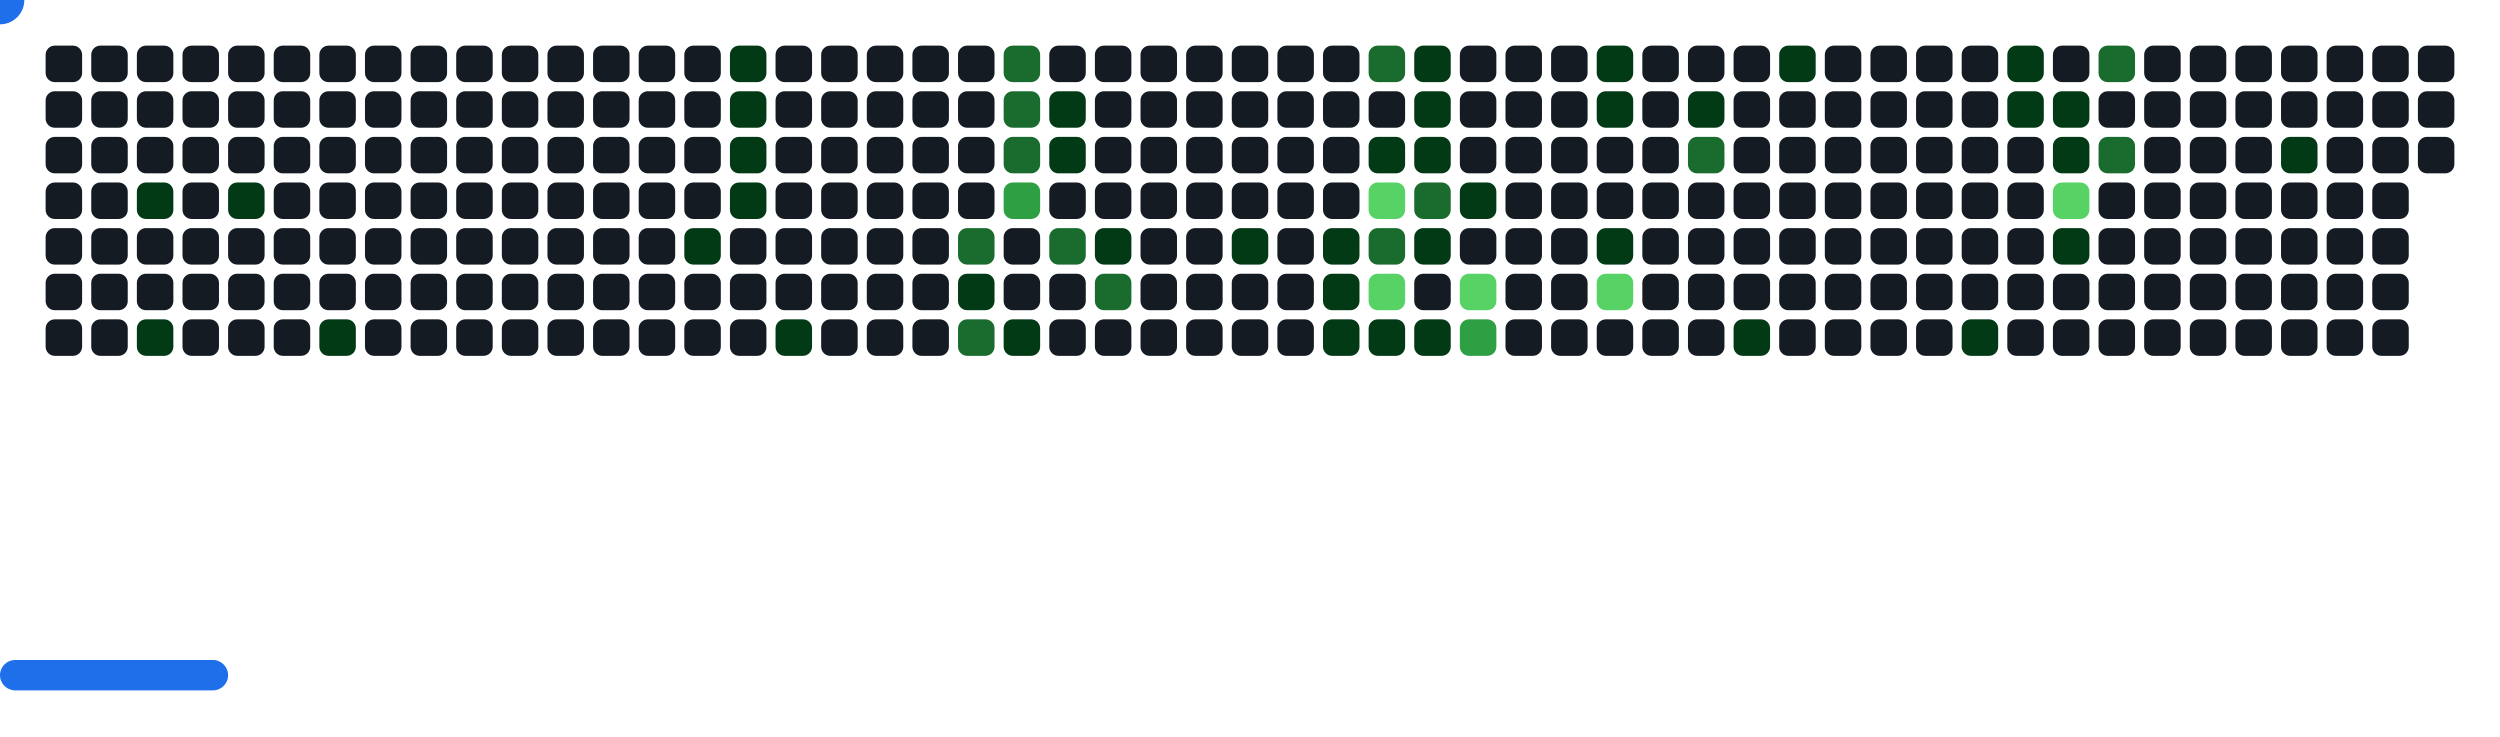
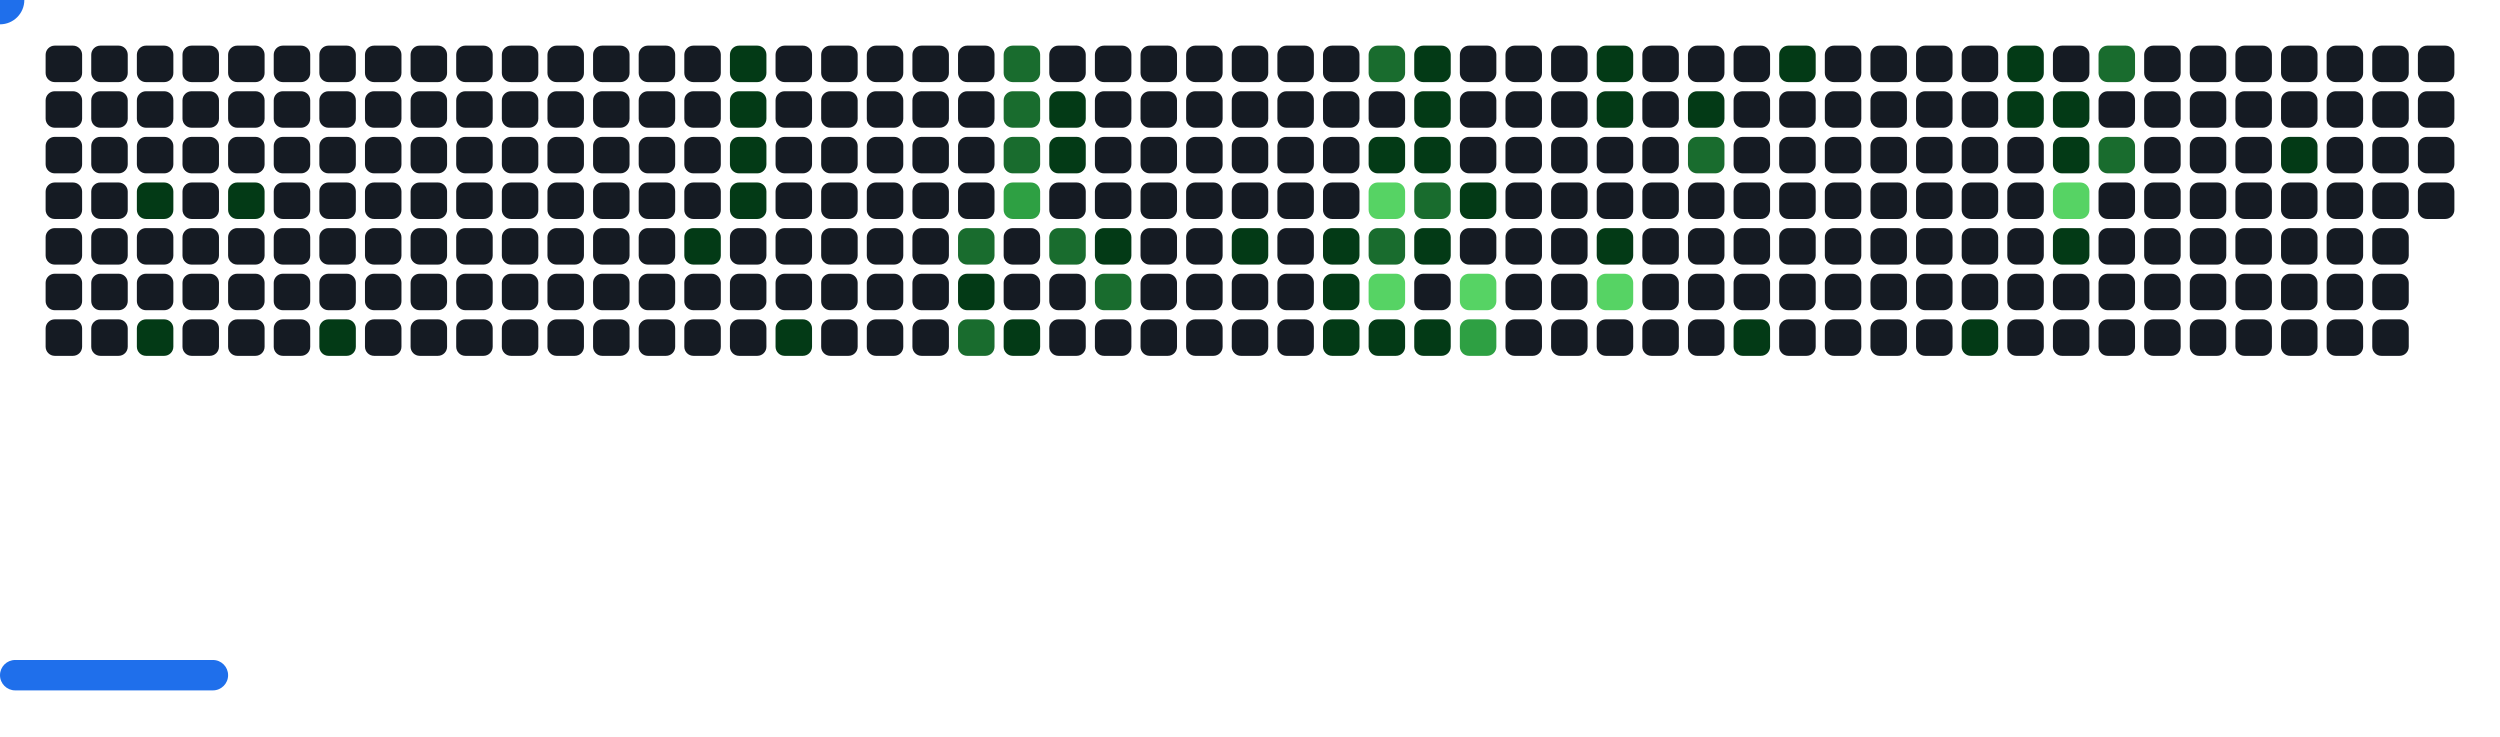
<svg xmlns="http://www.w3.org/2000/svg" width="822" height="242" viewBox="0 0 822 242">
  <style>.c0{fill:#151B23}.c1{fill:#033A16}.c2{fill:#196C2E}.c3{fill:#2EA043}.c4{fill:#56D364}</style>
  <defs>
    <symbol id="brick">
      <rect x="0" y="0" width="12" height="12" rx="3" />
    </symbol>
  </defs>
  <use href="#brick" x="15" y="15" class="c0" opacity="1" />
  <use href="#brick" x="15" y="30" class="c0" opacity="1" />
  <use href="#brick" x="15" y="45" class="c0" opacity="1" />
  <use href="#brick" x="15" y="60" class="c0" opacity="1" />
  <use href="#brick" x="15" y="75" class="c0" opacity="1" />
  <use href="#brick" x="15" y="90" class="c0" opacity="1" />
  <use href="#brick" x="15" y="105" class="c0" opacity="1" />
  <use href="#brick" x="30" y="15" class="c0" opacity="1" />
  <use href="#brick" x="30" y="30" class="c0" opacity="1" />
  <use href="#brick" x="30" y="45" class="c0" opacity="1" />
  <use href="#brick" x="30" y="60" class="c0" opacity="1" />
  <use href="#brick" x="30" y="75" class="c0" opacity="1" />
  <use href="#brick" x="30" y="90" class="c0" opacity="1" />
  <use href="#brick" x="30" y="105" class="c0" opacity="1" />
  <use href="#brick" x="45" y="15" class="c0" opacity="1" />
  <use href="#brick" x="45" y="30" class="c0" opacity="1" />
  <use href="#brick" x="45" y="45" class="c0" opacity="1" />
  <use href="#brick" x="45" y="60" fill="#033A16">
    <animate attributeName="fill" values="#033A16;#033A16;#151B23;#151B23" keyTimes="0;0.09;0.09;1" dur="58.5s" fill="freeze" repeatCount="indefinite" />
  </use>
  <use href="#brick" x="45" y="75" class="c0" opacity="1" />
  <use href="#brick" x="45" y="90" class="c0" opacity="1" />
  <use href="#brick" x="45" y="105" fill="#033A16">
    <animate attributeName="fill" values="#033A16;#033A16;#151B23;#151B23" keyTimes="0;0.093;0.093;1" dur="58.5s" fill="freeze" repeatCount="indefinite" />
  </use>
  <use href="#brick" x="60" y="15" class="c0" opacity="1" />
  <use href="#brick" x="60" y="30" class="c0" opacity="1" />
  <use href="#brick" x="60" y="45" class="c0" opacity="1" />
  <use href="#brick" x="60" y="60" class="c0" opacity="1" />
  <use href="#brick" x="60" y="75" class="c0" opacity="1" />
  <use href="#brick" x="60" y="90" class="c0" opacity="1" />
  <use href="#brick" x="60" y="105" class="c0" opacity="1" />
  <use href="#brick" x="75" y="15" class="c0" opacity="1" />
  <use href="#brick" x="75" y="30" class="c0" opacity="1" />
  <use href="#brick" x="75" y="45" class="c0" opacity="1" />
  <use href="#brick" x="75" y="60" fill="#033A16">
    <animate attributeName="fill" values="#033A16;#033A16;#151B23;#151B23" keyTimes="0;0.096;0.096;1" dur="58.5s" fill="freeze" repeatCount="indefinite" />
  </use>
  <use href="#brick" x="75" y="75" class="c0" opacity="1" />
  <use href="#brick" x="75" y="90" class="c0" opacity="1" />
  <use href="#brick" x="75" y="105" class="c0" opacity="1" />
  <use href="#brick" x="90" y="15" class="c0" opacity="1" />
  <use href="#brick" x="90" y="30" class="c0" opacity="1" />
  <use href="#brick" x="90" y="45" class="c0" opacity="1" />
  <use href="#brick" x="90" y="60" class="c0" opacity="1" />
  <use href="#brick" x="90" y="75" class="c0" opacity="1" />
  <use href="#brick" x="90" y="90" class="c0" opacity="1" />
  <use href="#brick" x="90" y="105" class="c0" opacity="1" />
  <use href="#brick" x="105" y="15" class="c0" opacity="1" />
  <use href="#brick" x="105" y="30" class="c0" opacity="1" />
  <use href="#brick" x="105" y="45" class="c0" opacity="1" />
  <use href="#brick" x="105" y="60" class="c0" opacity="1" />
  <use href="#brick" x="105" y="75" class="c0" opacity="1" />
  <use href="#brick" x="105" y="90" class="c0" opacity="1" />
  <use href="#brick" x="105" y="105" fill="#033A16">
    <animate attributeName="fill" values="#033A16;#033A16;#151B23;#151B23" keyTimes="0;0.098;0.098;1" dur="58.5s" fill="freeze" repeatCount="indefinite" />
  </use>
  <use href="#brick" x="120" y="15" class="c0" opacity="1" />
  <use href="#brick" x="120" y="30" class="c0" opacity="1" />
  <use href="#brick" x="120" y="45" class="c0" opacity="1" />
  <use href="#brick" x="120" y="60" class="c0" opacity="1" />
  <use href="#brick" x="120" y="75" class="c0" opacity="1" />
  <use href="#brick" x="120" y="90" class="c0" opacity="1" />
  <use href="#brick" x="120" y="105" class="c0" opacity="1" />
  <use href="#brick" x="135" y="15" class="c0" opacity="1" />
  <use href="#brick" x="135" y="30" class="c0" opacity="1" />
  <use href="#brick" x="135" y="45" class="c0" opacity="1" />
  <use href="#brick" x="135" y="60" class="c0" opacity="1" />
  <use href="#brick" x="135" y="75" class="c0" opacity="1" />
  <use href="#brick" x="135" y="90" class="c0" opacity="1" />
  <use href="#brick" x="135" y="105" class="c0" opacity="1" />
  <use href="#brick" x="150" y="15" class="c0" opacity="1" />
  <use href="#brick" x="150" y="30" class="c0" opacity="1" />
  <use href="#brick" x="150" y="45" class="c0" opacity="1" />
  <use href="#brick" x="150" y="60" class="c0" opacity="1" />
  <use href="#brick" x="150" y="75" class="c0" opacity="1" />
  <use href="#brick" x="150" y="90" class="c0" opacity="1" />
  <use href="#brick" x="150" y="105" class="c0" opacity="1" />
  <use href="#brick" x="165" y="15" class="c0" opacity="1" />
  <use href="#brick" x="165" y="30" class="c0" opacity="1" />
  <use href="#brick" x="165" y="45" class="c0" opacity="1" />
  <use href="#brick" x="165" y="60" class="c0" opacity="1" />
  <use href="#brick" x="165" y="75" class="c0" opacity="1" />
  <use href="#brick" x="165" y="90" class="c0" opacity="1" />
  <use href="#brick" x="165" y="105" class="c0" opacity="1" />
  <use href="#brick" x="180" y="15" class="c0" opacity="1" />
  <use href="#brick" x="180" y="30" class="c0" opacity="1" />
  <use href="#brick" x="180" y="45" class="c0" opacity="1" />
  <use href="#brick" x="180" y="60" class="c0" opacity="1" />
  <use href="#brick" x="180" y="75" class="c0" opacity="1" />
  <use href="#brick" x="180" y="90" class="c0" opacity="1" />
  <use href="#brick" x="180" y="105" class="c0" opacity="1" />
  <use href="#brick" x="195" y="15" class="c0" opacity="1" />
  <use href="#brick" x="195" y="30" class="c0" opacity="1" />
  <use href="#brick" x="195" y="45" class="c0" opacity="1" />
  <use href="#brick" x="195" y="60" class="c0" opacity="1" />
  <use href="#brick" x="195" y="75" class="c0" opacity="1" />
  <use href="#brick" x="195" y="90" class="c0" opacity="1" />
  <use href="#brick" x="195" y="105" class="c0" opacity="1" />
  <use href="#brick" x="210" y="15" class="c0" opacity="1" />
  <use href="#brick" x="210" y="30" class="c0" opacity="1" />
  <use href="#brick" x="210" y="45" class="c0" opacity="1" />
  <use href="#brick" x="210" y="60" class="c0" opacity="1" />
  <use href="#brick" x="210" y="75" class="c0" opacity="1" />
  <use href="#brick" x="210" y="90" class="c0" opacity="1" />
  <use href="#brick" x="210" y="105" class="c0" opacity="1" />
  <use href="#brick" x="225" y="15" class="c0" opacity="1" />
  <use href="#brick" x="225" y="30" class="c0" opacity="1" />
  <use href="#brick" x="225" y="45" class="c0" opacity="1" />
  <use href="#brick" x="225" y="60" class="c0" opacity="1" />
  <use href="#brick" x="225" y="75" fill="#033A16">
    <animate attributeName="fill" values="#033A16;#033A16;#151B23;#151B23" keyTimes="0;0.108;0.108;1" dur="58.5s" fill="freeze" repeatCount="indefinite" />
  </use>
  <use href="#brick" x="225" y="90" class="c0" opacity="1" />
  <use href="#brick" x="225" y="105" class="c0" opacity="1" />
  <use href="#brick" x="240" y="15" fill="#033A16">
    <animate attributeName="fill" values="#033A16;#033A16;#151B23;#151B23" keyTimes="0;0.32;0.32;1" dur="58.5s" fill="freeze" repeatCount="indefinite" />
  </use>
  <use href="#brick" x="240" y="30" fill="#033A16">
    <animate attributeName="fill" values="#033A16;#033A16;#151B23;#151B23" keyTimes="0;0.32;0.32;1" dur="58.5s" fill="freeze" repeatCount="indefinite" />
  </use>
  <use href="#brick" x="240" y="45" fill="#033A16">
    <animate attributeName="fill" values="#033A16;#033A16;#151B23;#151B23" keyTimes="0;0.108;0.108;1" dur="58.5s" fill="freeze" repeatCount="indefinite" />
  </use>
  <use href="#brick" x="240" y="60" fill="#033A16">
    <animate attributeName="fill" values="#033A16;#033A16;#151B23;#151B23" keyTimes="0;0.109;0.109;1" dur="58.5s" fill="freeze" repeatCount="indefinite" />
  </use>
  <use href="#brick" x="240" y="75" class="c0" opacity="1" />
  <use href="#brick" x="240" y="90" class="c0" opacity="1" />
  <use href="#brick" x="240" y="105" class="c0" opacity="1" />
  <use href="#brick" x="255" y="15" class="c0" opacity="1" />
  <use href="#brick" x="255" y="30" class="c0" opacity="1" />
  <use href="#brick" x="255" y="45" class="c0" opacity="1" />
  <use href="#brick" x="255" y="60" class="c0" opacity="1" />
  <use href="#brick" x="255" y="75" class="c0" opacity="1" />
  <use href="#brick" x="255" y="90" class="c0" opacity="1" />
  <use href="#brick" x="255" y="105" fill="#033A16">
    <animate attributeName="fill" values="#033A16;#033A16;#151B23;#151B23" keyTimes="0;0.072;0.072;1" dur="58.5s" fill="freeze" repeatCount="indefinite" />
  </use>
  <use href="#brick" x="270" y="15" class="c0" opacity="1" />
  <use href="#brick" x="270" y="30" class="c0" opacity="1" />
  <use href="#brick" x="270" y="45" class="c0" opacity="1" />
  <use href="#brick" x="270" y="60" class="c0" opacity="1" />
  <use href="#brick" x="270" y="75" class="c0" opacity="1" />
  <use href="#brick" x="270" y="90" class="c0" opacity="1" />
  <use href="#brick" x="270" y="105" class="c0" opacity="1" />
  <use href="#brick" x="285" y="15" class="c0" opacity="1" />
  <use href="#brick" x="285" y="30" class="c0" opacity="1" />
  <use href="#brick" x="285" y="45" class="c0" opacity="1" />
  <use href="#brick" x="285" y="60" class="c0" opacity="1" />
  <use href="#brick" x="285" y="75" class="c0" opacity="1" />
  <use href="#brick" x="285" y="90" class="c0" opacity="1" />
  <use href="#brick" x="285" y="105" class="c0" opacity="1" />
  <use href="#brick" x="300" y="15" class="c0" opacity="1" />
  <use href="#brick" x="300" y="30" class="c0" opacity="1" />
  <use href="#brick" x="300" y="45" class="c0" opacity="1" />
  <use href="#brick" x="300" y="60" class="c0" opacity="1" />
  <use href="#brick" x="300" y="75" class="c0" opacity="1" />
  <use href="#brick" x="300" y="90" class="c0" opacity="1" />
  <use href="#brick" x="300" y="105" class="c0" opacity="1" />
  <use href="#brick" x="315" y="15" class="c0" opacity="1" />
  <use href="#brick" x="315" y="30" class="c0" opacity="1" />
  <use href="#brick" x="315" y="45" class="c0" opacity="1" />
  <use href="#brick" x="315" y="60" class="c0" opacity="1" />
  <use href="#brick" x="315" y="75" fill="#196C2E">
    <animate attributeName="fill" values="#196C2E;#196C2E;#151B23;#151B23" keyTimes="0;0.116;0.116;1" dur="58.5s" fill="freeze" repeatCount="indefinite" />
  </use>
  <use href="#brick" x="315" y="90" fill="#033A16">
    <animate attributeName="fill" values="#033A16;#033A16;#151B23;#151B23" keyTimes="0;0.314;0.314;1" dur="58.5s" fill="freeze" repeatCount="indefinite" />
  </use>
  <use href="#brick" x="315" y="105" fill="#196C2E">
    <animate attributeName="fill" values="#196C2E;#196C2E;#151B23;#151B23" keyTimes="0;0.314;0.314;1" dur="58.5s" fill="freeze" repeatCount="indefinite" />
  </use>
  <use href="#brick" x="330" y="15" fill="#196C2E">
    <animate attributeName="fill" values="#196C2E;#196C2E;#151B23;#151B23" keyTimes="0;0.189;0.189;1" dur="58.5s" fill="freeze" repeatCount="indefinite" />
  </use>
  <use href="#brick" x="330" y="30" fill="#196C2E">
    <animate attributeName="fill" values="#196C2E;#196C2E;#151B23;#151B23" keyTimes="0;0.19;0.19;1" dur="58.5s" fill="freeze" repeatCount="indefinite" />
  </use>
  <use href="#brick" x="330" y="45" fill="#196C2E">
    <animate attributeName="fill" values="#196C2E;#196C2E;#151B23;#151B23" keyTimes="0;0.116;0.116;1" dur="58.5s" fill="freeze" repeatCount="indefinite" />
  </use>
  <use href="#brick" x="330" y="60" fill="#2EA043">
    <animate attributeName="fill" values="#2EA043;#2EA043;#151B23;#151B23" keyTimes="0;0.117;0.117;1" dur="58.5s" fill="freeze" repeatCount="indefinite" />
  </use>
  <use href="#brick" x="330" y="75" class="c0" opacity="1" />
  <use href="#brick" x="330" y="90" class="c0" opacity="1" />
  <use href="#brick" x="330" y="105" fill="#033A16">
    <animate attributeName="fill" values="#033A16;#033A16;#151B23;#151B23" keyTimes="0;0.312;0.312;1" dur="58.5s" fill="freeze" repeatCount="indefinite" />
  </use>
  <use href="#brick" x="345" y="15" class="c0" opacity="1" />
  <use href="#brick" x="345" y="30" fill="#033A16">
    <animate attributeName="fill" values="#033A16;#033A16;#151B23;#151B23" keyTimes="0;0.188;0.188;1" dur="58.5s" fill="freeze" repeatCount="indefinite" />
  </use>
  <use href="#brick" x="345" y="45" fill="#033A16">
    <animate attributeName="fill" values="#033A16;#033A16;#151B23;#151B23" keyTimes="0;0.117;0.117;1" dur="58.5s" fill="freeze" repeatCount="indefinite" />
  </use>
  <use href="#brick" x="345" y="60" class="c0" opacity="1" />
  <use href="#brick" x="345" y="75" fill="#196C2E">
    <animate attributeName="fill" values="#196C2E;#196C2E;#151B23;#151B23" keyTimes="0;0.118;0.118;1" dur="58.5s" fill="freeze" repeatCount="indefinite" />
  </use>
  <use href="#brick" x="345" y="90" class="c0" opacity="1" />
  <use href="#brick" x="345" y="105" class="c0" opacity="1" />
  <use href="#brick" x="360" y="15" class="c0" opacity="1" />
  <use href="#brick" x="360" y="30" class="c0" opacity="1" />
  <use href="#brick" x="360" y="45" class="c0" opacity="1" />
  <use href="#brick" x="360" y="60" class="c0" opacity="1" />
  <use href="#brick" x="360" y="75" fill="#033A16">
    <animate attributeName="fill" values="#033A16;#033A16;#151B23;#151B23" keyTimes="0;0.31;0.31;1" dur="58.5s" fill="freeze" repeatCount="indefinite" />
  </use>
  <use href="#brick" x="360" y="90" fill="#196C2E">
    <animate attributeName="fill" values="#196C2E;#196C2E;#151B23;#151B23" keyTimes="0;0.243;0.243;1" dur="58.5s" fill="freeze" repeatCount="indefinite" />
  </use>
  <use href="#brick" x="360" y="105" class="c0" opacity="1" />
  <use href="#brick" x="375" y="15" class="c0" opacity="1" />
  <use href="#brick" x="375" y="30" class="c0" opacity="1" />
  <use href="#brick" x="375" y="45" class="c0" opacity="1" />
  <use href="#brick" x="375" y="60" class="c0" opacity="1" />
  <use href="#brick" x="375" y="75" class="c0" opacity="1" />
  <use href="#brick" x="375" y="90" class="c0" opacity="1" />
  <use href="#brick" x="375" y="105" class="c0" opacity="1" />
  <use href="#brick" x="390" y="15" class="c0" opacity="1" />
  <use href="#brick" x="390" y="30" class="c0" opacity="1" />
  <use href="#brick" x="390" y="45" class="c0" opacity="1" />
  <use href="#brick" x="390" y="60" class="c0" opacity="1" />
  <use href="#brick" x="390" y="75" class="c0" opacity="1" />
  <use href="#brick" x="390" y="90" class="c0" opacity="1" />
  <use href="#brick" x="390" y="105" class="c0" opacity="1" />
  <use href="#brick" x="405" y="15" class="c0" opacity="1" />
  <use href="#brick" x="405" y="30" class="c0" opacity="1" />
  <use href="#brick" x="405" y="45" class="c0" opacity="1" />
  <use href="#brick" x="405" y="60" class="c0" opacity="1" />
  <use href="#brick" x="405" y="75" fill="#033A16">
    <animate attributeName="fill" values="#033A16;#033A16;#151B23;#151B23" keyTimes="0;0.493;0.493;1" dur="58.5s" fill="freeze" repeatCount="indefinite" />
  </use>
  <use href="#brick" x="405" y="90" class="c0" opacity="1" />
  <use href="#brick" x="405" y="105" class="c0" opacity="1" />
  <use href="#brick" x="420" y="15" class="c0" opacity="1" />
  <use href="#brick" x="420" y="30" class="c0" opacity="1" />
  <use href="#brick" x="420" y="45" class="c0" opacity="1" />
  <use href="#brick" x="420" y="60" class="c0" opacity="1" />
  <use href="#brick" x="420" y="75" class="c0" opacity="1" />
  <use href="#brick" x="420" y="90" class="c0" opacity="1" />
  <use href="#brick" x="420" y="105" class="c0" opacity="1" />
  <use href="#brick" x="435" y="15" class="c0" opacity="1" />
  <use href="#brick" x="435" y="30" class="c0" opacity="1" />
  <use href="#brick" x="435" y="45" class="c0" opacity="1" />
  <use href="#brick" x="435" y="60" class="c0" opacity="1" />
  <use href="#brick" x="435" y="75" fill="#033A16">
    <animate attributeName="fill" values="#033A16;#033A16;#151B23;#151B23" keyTimes="0;0.125;0.125;1" dur="58.5s" fill="freeze" repeatCount="indefinite" />
  </use>
  <use href="#brick" x="435" y="90" fill="#033A16">
    <animate attributeName="fill" values="#033A16;#033A16;#151B23;#151B23" keyTimes="0;0.181;0.181;1" dur="58.5s" fill="freeze" repeatCount="indefinite" />
  </use>
  <use href="#brick" x="435" y="105" fill="#033A16">
    <animate attributeName="fill" values="#033A16;#033A16;#151B23;#151B23" keyTimes="0;0.059;0.059;1" dur="58.5s" fill="freeze" repeatCount="indefinite" />
  </use>
  <use href="#brick" x="450" y="15" fill="#196C2E">
    <animate attributeName="fill" values="#196C2E;#196C2E;#151B23;#151B23" keyTimes="0;0.549;0.549;1" dur="58.5s" fill="freeze" repeatCount="indefinite" />
  </use>
  <use href="#brick" x="450" y="30" class="c0" opacity="1" />
  <use href="#brick" x="450" y="45" fill="#033A16">
    <animate attributeName="fill" values="#033A16;#033A16;#151B23;#151B23" keyTimes="0;0.125;0.125;1" dur="58.5s" fill="freeze" repeatCount="indefinite" />
  </use>
  <use href="#brick" x="450" y="60" fill="#56D364">
    <animate attributeName="fill" values="#56D364;#56D364;#151B23;#151B23" keyTimes="0;0.126;0.126;1" dur="58.5s" fill="freeze" repeatCount="indefinite" />
  </use>
  <use href="#brick" x="450" y="75" fill="#196C2E">
    <animate attributeName="fill" values="#196C2E;#196C2E;#151B23;#151B23" keyTimes="0;0.18;0.18;1" dur="58.5s" fill="freeze" repeatCount="indefinite" />
  </use>
  <use href="#brick" x="450" y="90" fill="#56D364">
    <animate attributeName="fill" values="#56D364;#56D364;#151B23;#151B23" keyTimes="0;0.18;0.18;1" dur="58.5s" fill="freeze" repeatCount="indefinite" />
  </use>
  <use href="#brick" x="450" y="105" fill="#033A16">
    <animate attributeName="fill" values="#033A16;#033A16;#151B23;#151B23" keyTimes="0;0.372;0.372;1" dur="58.5s" fill="freeze" repeatCount="indefinite" />
  </use>
  <use href="#brick" x="465" y="15" fill="#033A16">
    <animate attributeName="fill" values="#033A16;#033A16;#151B23;#151B23" keyTimes="0;0.548;0.548;1" dur="58.5s" fill="freeze" repeatCount="indefinite" />
  </use>
  <use href="#brick" x="465" y="30" fill="#033A16">
    <animate attributeName="fill" values="#033A16;#033A16;#151B23;#151B23" keyTimes="0;0.794;0.794;1" dur="58.5s" fill="freeze" repeatCount="indefinite" />
  </use>
  <use href="#brick" x="465" y="45" fill="#033A16">
    <animate attributeName="fill" values="#033A16;#033A16;#151B23;#151B23" keyTimes="0;0.127;0.127;1" dur="58.5s" fill="freeze" repeatCount="indefinite" />
  </use>
  <use href="#brick" x="465" y="60" fill="#196C2E">
    <animate attributeName="fill" values="#196C2E;#196C2E;#151B23;#151B23" keyTimes="0;0.127;0.127;1" dur="58.5s" fill="freeze" repeatCount="indefinite" />
  </use>
  <use href="#brick" x="465" y="75" fill="#033A16">
    <animate attributeName="fill" values="#033A16;#033A16;#151B23;#151B23" keyTimes="0;0.179;0.179;1" dur="58.5s" fill="freeze" repeatCount="indefinite" />
  </use>
  <use href="#brick" x="465" y="90" class="c0" opacity="1" />
  <use href="#brick" x="465" y="105" fill="#033A16">
    <animate attributeName="fill" values="#033A16;#033A16;#151B23;#151B23" keyTimes="0;0.743;0.743;1" dur="58.5s" fill="freeze" repeatCount="indefinite" />
  </use>
  <use href="#brick" x="480" y="15" class="c0" opacity="1" />
  <use href="#brick" x="480" y="30" class="c0" opacity="1" />
  <use href="#brick" x="480" y="45" class="c0" opacity="1" />
  <use href="#brick" x="480" y="60" fill="#033A16">
    <animate attributeName="fill" values="#033A16;#033A16;#151B23;#151B23" keyTimes="0;0.128;0.128;1" dur="58.5s" fill="freeze" repeatCount="indefinite" />
  </use>
  <use href="#brick" x="480" y="75" class="c0" opacity="1" />
  <use href="#brick" x="480" y="90" fill="#56D364">
    <animate attributeName="fill" values="#56D364;#56D364;#151B23;#151B23" keyTimes="0;0.177;0.177;1" dur="58.5s" fill="freeze" repeatCount="indefinite" />
  </use>
  <use href="#brick" x="480" y="105" fill="#2EA043">
    <animate attributeName="fill" values="#2EA043;#2EA043;#151B23;#151B23" keyTimes="0;0.178;0.178;1" dur="58.5s" fill="freeze" repeatCount="indefinite" />
  </use>
  <use href="#brick" x="495" y="15" class="c0" opacity="1" />
  <use href="#brick" x="495" y="30" class="c0" opacity="1" />
  <use href="#brick" x="495" y="45" class="c0" opacity="1" />
  <use href="#brick" x="495" y="60" class="c0" opacity="1" />
  <use href="#brick" x="495" y="75" class="c0" opacity="1" />
  <use href="#brick" x="495" y="90" class="c0" opacity="1" />
  <use href="#brick" x="495" y="105" class="c0" opacity="1" />
  <use href="#brick" x="510" y="15" class="c0" opacity="1" />
  <use href="#brick" x="510" y="30" class="c0" opacity="1" />
  <use href="#brick" x="510" y="45" class="c0" opacity="1" />
  <use href="#brick" x="510" y="60" class="c0" opacity="1" />
  <use href="#brick" x="510" y="75" class="c0" opacity="1" />
  <use href="#brick" x="510" y="90" class="c0" opacity="1" />
  <use href="#brick" x="510" y="105" class="c0" opacity="1" />
  <use href="#brick" x="525" y="15" fill="#033A16">
    <animate attributeName="fill" values="#033A16;#033A16;#151B23;#151B23" keyTimes="0;0.914;0.914;1" dur="58.5s" fill="freeze" repeatCount="indefinite" />
  </use>
  <use href="#brick" x="525" y="30" fill="#033A16">
    <animate attributeName="fill" values="#033A16;#033A16;#151B23;#151B23" keyTimes="0;0.913;0.913;1" dur="58.5s" fill="freeze" repeatCount="indefinite" />
  </use>
  <use href="#brick" x="525" y="45" class="c0" opacity="1" />
  <use href="#brick" x="525" y="60" class="c0" opacity="1" />
  <use href="#brick" x="525" y="75" fill="#033A16">
    <animate attributeName="fill" values="#033A16;#033A16;#151B23;#151B23" keyTimes="0;0.543;0.543;1" dur="58.5s" fill="freeze" repeatCount="indefinite" />
  </use>
  <use href="#brick" x="525" y="90" fill="#56D364">
    <animate attributeName="fill" values="#56D364;#56D364;#151B23;#151B23" keyTimes="0;0.009;0.009;1" dur="58.5s" fill="freeze" repeatCount="indefinite" />
  </use>
  <use href="#brick" x="525" y="105" class="c0" opacity="1" />
  <use href="#brick" x="540" y="15" class="c0" opacity="1" />
  <use href="#brick" x="540" y="30" class="c0" opacity="1" />
  <use href="#brick" x="540" y="45" class="c0" opacity="1" />
  <use href="#brick" x="540" y="60" class="c0" opacity="1" />
  <use href="#brick" x="540" y="75" class="c0" opacity="1" />
  <use href="#brick" x="540" y="90" class="c0" opacity="1" />
  <use href="#brick" x="540" y="105" class="c0" opacity="1" />
  <use href="#brick" x="555" y="15" class="c0" opacity="1" />
  <use href="#brick" x="555" y="30" fill="#033A16">
    <animate attributeName="fill" values="#033A16;#033A16;#151B23;#151B23" keyTimes="0;0.665;0.665;1" dur="58.5s" fill="freeze" repeatCount="indefinite" />
  </use>
  <use href="#brick" x="555" y="45" fill="#196C2E">
    <animate attributeName="fill" values="#196C2E;#196C2E;#151B23;#151B23" keyTimes="0;0.542;0.542;1" dur="58.5s" fill="freeze" repeatCount="indefinite" />
  </use>
  <use href="#brick" x="555" y="60" class="c0" opacity="1" />
  <use href="#brick" x="555" y="75" class="c0" opacity="1" />
  <use href="#brick" x="555" y="90" class="c0" opacity="1" />
  <use href="#brick" x="555" y="105" class="c0" opacity="1" />
  <use href="#brick" x="570" y="15" class="c0" opacity="1" />
  <use href="#brick" x="570" y="30" class="c0" opacity="1" />
  <use href="#brick" x="570" y="45" class="c0" opacity="1" />
  <use href="#brick" x="570" y="60" class="c0" opacity="1" />
  <use href="#brick" x="570" y="75" class="c0" opacity="1" />
  <use href="#brick" x="570" y="90" class="c0" opacity="1" />
  <use href="#brick" x="570" y="105" fill="#033A16">
    <animate attributeName="fill" values="#033A16;#033A16;#151B23;#151B23" keyTimes="0;0.258;0.258;1" dur="58.5s" fill="freeze" repeatCount="indefinite" />
  </use>
  <use href="#brick" x="585" y="15" fill="#033A16">
    <animate attributeName="fill" values="#033A16;#033A16;#151B23;#151B23" keyTimes="0;1;1;1" dur="58.5s" fill="freeze" repeatCount="indefinite" />
  </use>
  <use href="#brick" x="585" y="30" class="c0" opacity="1" />
  <use href="#brick" x="585" y="45" class="c0" opacity="1" />
  <use href="#brick" x="585" y="60" class="c0" opacity="1" />
  <use href="#brick" x="585" y="75" class="c0" opacity="1" />
  <use href="#brick" x="585" y="90" class="c0" opacity="1" />
  <use href="#brick" x="585" y="105" class="c0" opacity="1" />
  <use href="#brick" x="600" y="15" class="c0" opacity="1" />
  <use href="#brick" x="600" y="30" class="c0" opacity="1" />
  <use href="#brick" x="600" y="45" class="c0" opacity="1" />
  <use href="#brick" x="600" y="60" class="c0" opacity="1" />
  <use href="#brick" x="600" y="75" class="c0" opacity="1" />
  <use href="#brick" x="600" y="90" class="c0" opacity="1" />
  <use href="#brick" x="600" y="105" class="c0" opacity="1" />
  <use href="#brick" x="615" y="15" class="c0" opacity="1" />
  <use href="#brick" x="615" y="30" class="c0" opacity="1" />
  <use href="#brick" x="615" y="45" class="c0" opacity="1" />
  <use href="#brick" x="615" y="60" class="c0" opacity="1" />
  <use href="#brick" x="615" y="75" class="c0" opacity="1" />
  <use href="#brick" x="615" y="90" class="c0" opacity="1" />
  <use href="#brick" x="615" y="105" class="c0" opacity="1" />
  <use href="#brick" x="630" y="15" class="c0" opacity="1" />
  <use href="#brick" x="630" y="30" class="c0" opacity="1" />
  <use href="#brick" x="630" y="45" class="c0" opacity="1" />
  <use href="#brick" x="630" y="60" class="c0" opacity="1" />
  <use href="#brick" x="630" y="75" class="c0" opacity="1" />
  <use href="#brick" x="630" y="90" class="c0" opacity="1" />
  <use href="#brick" x="630" y="105" class="c0" opacity="1" />
  <use href="#brick" x="645" y="15" class="c0" opacity="1" />
  <use href="#brick" x="645" y="30" class="c0" opacity="1" />
  <use href="#brick" x="645" y="45" class="c0" opacity="1" />
  <use href="#brick" x="645" y="60" class="c0" opacity="1" />
  <use href="#brick" x="645" y="75" class="c0" opacity="1" />
  <use href="#brick" x="645" y="90" class="c0" opacity="1" />
  <use href="#brick" x="645" y="105" fill="#033A16">
    <animate attributeName="fill" values="#033A16;#033A16;#151B23;#151B23" keyTimes="0;0.387;0.387;1" dur="58.5s" fill="freeze" repeatCount="indefinite" />
  </use>
  <use href="#brick" x="660" y="15" fill="#033A16">
    <animate attributeName="fill" values="#033A16;#033A16;#151B23;#151B23" keyTimes="0;0.409;0.409;1" dur="58.5s" fill="freeze" repeatCount="indefinite" />
  </use>
  <use href="#brick" x="660" y="30" fill="#033A16">
    <animate attributeName="fill" values="#033A16;#033A16;#151B23;#151B23" keyTimes="0;0.287;0.287;1" dur="58.5s" fill="freeze" repeatCount="indefinite" />
  </use>
  <use href="#brick" x="660" y="45" class="c0" opacity="1" />
  <use href="#brick" x="660" y="60" class="c0" opacity="1" />
  <use href="#brick" x="660" y="75" class="c0" opacity="1" />
  <use href="#brick" x="660" y="90" class="c0" opacity="1" />
  <use href="#brick" x="660" y="105" class="c0" opacity="1" />
  <use href="#brick" x="675" y="15" class="c0" opacity="1" />
  <use href="#brick" x="675" y="30" fill="#033A16">
    <animate attributeName="fill" values="#033A16;#033A16;#151B23;#151B23" keyTimes="0;0.039;0.039;1" dur="58.5s" fill="freeze" repeatCount="indefinite" />
  </use>
  <use href="#brick" x="675" y="45" fill="#033A16">
    <animate attributeName="fill" values="#033A16;#033A16;#151B23;#151B23" keyTimes="0;0.038;0.038;1" dur="58.5s" fill="freeze" repeatCount="indefinite" />
  </use>
  <use href="#brick" x="675" y="60" fill="#56D364">
    <animate attributeName="fill" values="#56D364;#56D364;#151B23;#151B23" keyTimes="0;0.039;0.039;1" dur="58.5s" fill="freeze" repeatCount="indefinite" />
  </use>
  <use href="#brick" x="675" y="75" fill="#033A16">
    <animate attributeName="fill" values="#033A16;#033A16;#151B23;#151B23" keyTimes="0;0.284;0.284;1" dur="58.5s" fill="freeze" repeatCount="indefinite" />
  </use>
  <use href="#brick" x="675" y="90" class="c0" opacity="1" />
  <use href="#brick" x="675" y="105" class="c0" opacity="1" />
  <use href="#brick" x="690" y="15" fill="#196C2E">
    <animate attributeName="fill" values="#196C2E;#196C2E;#151B23;#151B23" keyTimes="0;0.516;0.516;1" dur="58.5s" fill="freeze" repeatCount="indefinite" />
  </use>
  <use href="#brick" x="690" y="30" class="c0" opacity="1" />
  <use href="#brick" x="690" y="45" fill="#196C2E">
    <animate attributeName="fill" values="#196C2E;#196C2E;#151B23;#151B23" keyTimes="0;0.037;0.037;1" dur="58.5s" fill="freeze" repeatCount="indefinite" />
  </use>
  <use href="#brick" x="690" y="60" class="c0" opacity="1" />
  <use href="#brick" x="690" y="75" class="c0" opacity="1" />
  <use href="#brick" x="690" y="90" class="c0" opacity="1" />
  <use href="#brick" x="690" y="105" class="c0" opacity="1" />
  <use href="#brick" x="705" y="15" class="c0" opacity="1" />
  <use href="#brick" x="705" y="30" class="c0" opacity="1" />
  <use href="#brick" x="705" y="45" class="c0" opacity="1" />
  <use href="#brick" x="705" y="60" class="c0" opacity="1" />
  <use href="#brick" x="705" y="75" class="c0" opacity="1" />
  <use href="#brick" x="705" y="90" class="c0" opacity="1" />
  <use href="#brick" x="705" y="105" class="c0" opacity="1" />
  <use href="#brick" x="720" y="15" class="c0" opacity="1" />
  <use href="#brick" x="720" y="30" class="c0" opacity="1" />
  <use href="#brick" x="720" y="45" class="c0" opacity="1" />
  <use href="#brick" x="720" y="60" class="c0" opacity="1" />
  <use href="#brick" x="720" y="75" class="c0" opacity="1" />
  <use href="#brick" x="720" y="90" class="c0" opacity="1" />
  <use href="#brick" x="720" y="105" class="c0" opacity="1" />
  <use href="#brick" x="735" y="15" class="c0" opacity="1" />
  <use href="#brick" x="735" y="30" class="c0" opacity="1" />
  <use href="#brick" x="735" y="45" class="c0" opacity="1" />
  <use href="#brick" x="735" y="60" class="c0" opacity="1" />
  <use href="#brick" x="735" y="75" class="c0" opacity="1" />
  <use href="#brick" x="735" y="90" class="c0" opacity="1" />
  <use href="#brick" x="735" y="105" class="c0" opacity="1" />
  <use href="#brick" x="750" y="15" class="c0" opacity="1" />
  <use href="#brick" x="750" y="30" class="c0" opacity="1" />
  <use href="#brick" x="750" y="45" fill="#033A16">
    <animate attributeName="fill" values="#033A16;#033A16;#151B23;#151B23" keyTimes="0;0.033;0.033;1" dur="58.5s" fill="freeze" repeatCount="indefinite" />
  </use>
  <use href="#brick" x="750" y="60" class="c0" opacity="1" />
  <use href="#brick" x="750" y="75" class="c0" opacity="1" />
  <use href="#brick" x="750" y="90" class="c0" opacity="1" />
  <use href="#brick" x="750" y="105" class="c0" opacity="1" />
  <use href="#brick" x="765" y="15" class="c0" opacity="1" />
  <use href="#brick" x="765" y="30" class="c0" opacity="1" />
  <use href="#brick" x="765" y="45" class="c0" opacity="1" />
  <use href="#brick" x="765" y="60" class="c0" opacity="1" />
  <use href="#brick" x="765" y="75" class="c0" opacity="1" />
  <use href="#brick" x="765" y="90" class="c0" opacity="1" />
  <use href="#brick" x="765" y="105" class="c0" opacity="1" />
  <use href="#brick" x="780" y="15" class="c0" opacity="1" />
  <use href="#brick" x="780" y="30" class="c0" opacity="1" />
  <use href="#brick" x="780" y="45" class="c0" opacity="1" />
  <use href="#brick" x="780" y="60" class="c0" opacity="1" />
  <use href="#brick" x="780" y="75" class="c0" opacity="1" />
  <use href="#brick" x="780" y="90" class="c0" opacity="1" />
  <use href="#brick" x="780" y="105" class="c0" opacity="1" />
  <use href="#brick" x="795" y="15" class="c0" opacity="1" />
  <use href="#brick" x="795" y="30" class="c0" opacity="1" />
  <use href="#brick" x="795" y="45" class="c0" opacity="1" />
+   <use href="#brick" x="795" y="60" class="c0" opacity="1" />
  <g transform="translate(0,217)">
    <rect y="0" width="75" height="10" rx="5" fill="#1F6FEB">
      <animate attributeName="x" values="374;381;388;395;402;409;416;423;430;437;444;451;458;465;472;480;487;494;501;508;515;522;529;536;543;550;557;564;571;579;586;593;600;607;614;621;628;635;642;649;656;663;670;678;685;692;699;706;713;720;727;732;732;732;732;732;732;732;727;720;713;706;699;692;685;678;670;663;656;649;642;635;628;621;614;607;600;593;586;579;571;564;557;550;543;536;529;522;515;508;501;494;487;480;472;465;458;451;444;437;430;423;416;409;402;395;388;381;373;366;359;352;345;338;331;324;317;310;303;296;289;282;275;267;260;253;246;239;232;225;218;211;204;197;190;183;176;168;161;154;147;140;133;126;119;112;105;98;91;84;77;69;62;55;48;41;34;27;20;15;15;15;15;15;15;15;20;27;34;41;48;55;62;69;77;84;91;98;105;112;119;126;133;140;147;154;161;168;176;183;190;197;204;211;218;225;232;239;246;253;260;267;275;282;289;296;303;310;317;324;331;338;345;352;359;366;373;381;388;395;402;409;416;423;430;437;444;451;458;465;472;480;487;494;501;508;515;522;529;536;543;550;557;564;571;579;586;593;600;607;614;621;628;635;642;649;656;663;670;678;685;692;699;706;713;720;727;732;732;732;732;732;732;732;727;720;713;706;699;692;685;678;670;663;656;649;642;635;628;621;614;607;600;593;586;579;571;564;557;550;543;536;529;522;515;508;501;494;487;480;472;465;458;451;444;437;430;423;416;409;402;395;388;381;373;366;359;352;345;338;331;324;317;310;303;296;289;282;275;267;260;253;246;239;232;225;218;211;204;197;190;183;176;168;161;154;147;140;133;126;119;112;105;98;91;84;77;69;62;55;48;41;34;27;20;15;15;15;15;15;15;15;20;27;34;41;48;55;62;69;77;84;91;98;105;112;119;126;133;140;147;154;161;168;176;183;190;197;204;211;218;225;232;239;246;253;260;267;275;282;289;296;303;310;317;324;331;338;345;352;359;366;373;381;388;395;402;409;416;423;430;437;444;451;458;465;472;480;487;494;501;508;515;522;529;536;543;550;557;564;571;579;586;593;600;607;614;621;628;635;642;649;656;663;670;678;685;692;699;706;713;720;727;732;732;732;732;732;732;732;727;720;713;706;699;692;685;678;670;663;656;649;642;635;628;621;614;607;600;593;586;579;571;564;557;550;543;536;529;522;515;508;501;494;487;480;472;465;458;451;444;437;430;423;416;409;402;395;388;381;373;366;359;352;345;338;331;324;317;310;303;296;289;282;275;267;260;253;246;239;232;225;218;211;204;197;190;183;176;168;161;154;147;140;133;126;119;112;105;98;91;84;77;69;62;55;48;41;34;27;20;15;15;15;15;15;15;15;20;27;34;41;48;55;62;69;77;84;91;98;105;112;119;126;133;140;147;154;161;168;176;183;190;197;204;211;218;225;232;239;246;253;260;267;275;282;289;296;303;310;317;324;331;338;345;352;359;366;373;381;388;395;402;409;416;423;430;437;444;451;458;465;472;480;487;494;501;508;515;522;529;536;543;550;557;564;571;579;586;593;600;607;614;621;628;635;642;649;656;663;670;678;685;692;699;706;713;720;727;732;732;732;732;732;732;732;727;720;713;706;699;692;685;678;670;663;656;649;642;635;628;621;614;607;600;593;586;579;571;564;557;550;543;536;529;522;515;508;501;494;487;480;472;465;458;451;444;437;430;423;416;409;402;395;388;381;373;366;359;352;345;338;331;324;317;310;303;296;289;282;275;267;260;253;246;239;232;225;218;211;204;197;190;183;176;168;161;154;147;140;133;126;119;112;105;98;91;84;77;69;62;55;48;41;34;27;20;15;15;15;15;15;15;15;20;27;34;41;48;55;62;69;77;84;91;98;105;112;119;126;133;140;147;154;161;168;176;183;190;197;204;211;218;225;232;239;246;253;260;267;275;282;289;296;303;310;317;324;331;338;345;352;359;366;373;381;388;395;402;409;416;423;430;437;444;451;458;465;472;480;487;494;501;508;515;522;529;536;543;550;557;564;571;579;586;593;600;607;614;621;628;635;642;649;656;663;670;678;685;692;699;706;713;720;727;732;732;732;732;732;732;732;727;720;713;706;699;692;685;678;670;663;656;649;642;635;628;621;614;607;600;593;586;579;571;564;557;550;543;536;529;522;515;508;501;494;487;480;472;465;458;451;444;437;430;423;416;409;402;395;388;381;373;366;359;352;345;338;331;324;317;310;303;296;289;282;275;267;260;253;246;239;232;225;218;211;204;197;190;183;176;168;161;154;147;140;133;126;119;112;105;98;91;84;77;69;62;55;48;41;34;27;20;15;15;15;15;15;15;15;20;27;34;41;48;55;62;69;77;84;91;98;105;112;119;126;133;140;147;154;161;168;176;183;190;197;204;211;218;225;232;239;246;253;260;267;275;282;289;296;303;310;317;324;331;338;345;352;359;366;373;381;388;395;402;409;416;423;430;437;444;451;458;465;472;480;487;494;501;508;515;522;529;536;543;550;557;564;571;579;586;593;600;607;614;621;628;635;642;649;656;663;670;678;685;692;699;706;713;720;727;732;732;732;732;732;732;732;727;720;713;706;699;692;685;678;670;663;656;649;642;635;628;621;614;607;600;593;586;579;571;564;557;550;543;536;529;522;515;508;501;494;487;480;472;465;458;451;444;437;430;423;416;409;402;395;388;381;373;366;359;352;345;338;331;324;317;310;303;296;289;282;275;267;260;253;246;239;232;225;218;211;204;197;190;183;176;168;161;154;147;140;133;126;119;112;105;98;91;84;77;69;62;55;48;41;34;27;20;15;15;15;15;15;15;15;20;27;34;41;48;55;62;69;77;84;91;98;105;112;119;126;133;140;147;154;161;168;176;183;190;197;204;211;218;225;232;239;246;253;260;267;275;282;289;296;303;310;317;324;331;338;345;352;359;366;373;381;388;395;402;409;416;423;430;437;444;451;458;465;472;480;487;494;501;508;515;522;529;536;543;550;557;564;571;579;586;593;600;607;614;621;628;635;642;649;656;663;670;678;685;692;699;706;713;720;727;732;732;732;732;732;732;732;727;720;713;706;699;692;685;678;670;663;656;649;642;635;628;621;614;607;600;593;586;579;571;564;557;550;543;536;529;522;515;508;501;494;487;480;472;465;458;451;444;437;430;423;416;409;402;395;388;381;373;366;359;352;345;338;331;324;317;310;303;296;289;282;275;267;260;253;246;239;232;225;218;211;204;197;190;183;176;168;161;154;147;140;133;126;119;112;105;98;91;84;77;69;62;55;48;41;34;27;20;15;15;15;15;15;15;15;20;27;34;41;48;55;62;69;77;84;91;98;105;112;119;126;133;140;147;154;161;168;176;183;190;197;204;211;218;225;232;239;246;253;260;267;275;282;289;296;303;310;317;324;331;338;345;352;359;366;373;381;388;395;402;409;416;423;430;437;444;451;458;465;472;480;487;494;501;508;515;522;529;536;543;550;557;564;571;579;586;593;600;607;614;621;628;635;642;649;656;663;670;678;685;692;699;706;713;720;727;732;732;732;732;732;732;732;727;720;713;706;699;692;685;678;670;663;656;649;642;635;628;621;614;607;600;593;586;579;571;564;557;550;543;536;529;522;515;508;501;494;487;480;472;465;458;451;444;437;430;423;416;409;402;395;388;381;373;366;359;352;345;338;331;324;317;310;303;296;289;282;275;267;260;253;246;239;232;225;218;211;204;197;190;183;176;168;161;154;147;140;133;126;119;112;105;98;91;84;77;69;62;55;48;41;34;27;20;15;15;15;15;15;15;15;20;27;34;41;48;55;62;69;77;84;91;98;105;112;119;126;133;140;147;154;161;168;176;183;190;197;204;211;218;225;232;239;246;253;260;267;275;282;289;296;303;310;317;324;331;338;345;352;359;366;373;381;388;395;402;409;416;423;430;437;444;451;458;465;472;480;487;494;501;508;515;522;529;536;543;550;557" dur="58.5s" repeatCount="indefinite" />
    </rect>
  </g>
  <circle r="8" fill="#1F6FEB">
    <animate attributeName="cx" values="418;425;432;439;446;453;460;468;475;482;489;496;503;510;517;524;531;538;545;552;559;567;574;581;588;595;602;609;616;623;630;637;644;651;658;666;673;680;687;694;701;708;715;722;729;736;743;750;757;765;772;779;786;793;786;779;772;765;757;750;743;736;729;722;715;708;701;694;687;680;673;666;658;651;644;637;630;623;616;609;602;595;588;581;574;567;559;552;545;538;531;524;517;510;503;496;489;482;475;468;460;453;446;439;432;425;418;411;404;397;390;383;376;369;362;354;347;340;333;326;319;312;305;298;291;284;277;270;263;255;248;241;234;227;220;213;206;199;192;185;178;171;164;156;149;142;135;128;121;114;107;100;93;86;79;72;65;57;50;43;36;29;36;43;50;57;65;72;79;86;93;100;107;114;121;128;135;142;149;156;164;171;178;185;192;199;206;213;220;227;234;241;248;255;263;270;277;284;291;298;305;312;319;326;333;340;347;354;362;369;376;383;390;397;404;411;418;425;432;439;446;453;460;468;475;482;489;496;503;510;517;524;531;538;545;552;559;567;574;581;588;595;602;609;616;623;630;637;644;651;658;666;673;680;687;694;701;708;715;722;729;736;743;750;757;765;772;779;786;793;786;779;772;765;757;750;743;736;729;722;715;708;701;694;687;680;673;666;658;651;644;637;630;623;616;609;602;595;588;581;574;567;559;552;545;538;531;524;517;510;503;496;489;482;475;468;460;453;446;439;432;425;418;411;404;397;390;383;376;369;362;354;347;340;333;326;319;312;305;298;291;284;277;270;263;255;248;241;234;227;220;213;206;199;192;185;178;171;164;156;149;142;135;128;121;114;107;100;93;86;79;72;65;57;50;43;36;29;36;43;50;57;65;72;79;86;93;100;107;114;121;128;135;142;149;156;164;171;178;185;192;199;206;213;220;227;234;241;248;255;263;270;277;284;291;298;305;312;319;326;333;340;347;354;362;369;376;383;390;397;404;411;418;425;432;439;446;453;460;468;475;482;489;496;503;510;517;524;531;538;545;552;559;567;574;581;588;595;602;609;616;623;630;637;644;651;658;666;673;680;687;694;701;708;715;722;729;736;743;750;757;765;772;779;786;793;786;779;772;765;757;750;743;736;729;722;715;708;701;694;687;680;673;666;658;651;644;637;630;623;616;609;602;595;588;581;574;567;559;552;545;538;531;524;517;510;503;496;489;482;475;468;460;453;446;439;432;425;418;411;404;397;390;383;376;369;362;354;347;340;333;326;319;312;305;298;291;284;277;270;263;255;248;241;234;227;220;213;206;199;192;185;178;171;164;156;149;142;135;128;121;114;107;100;93;86;79;72;65;57;50;43;36;29;36;43;50;57;65;72;79;86;93;100;107;114;121;128;135;142;149;156;164;171;178;185;192;199;206;213;220;227;234;241;248;255;263;270;277;284;291;298;305;312;319;326;333;340;347;354;362;369;376;383;390;397;404;411;418;425;432;439;446;453;460;468;475;482;489;496;503;510;517;524;531;538;545;552;559;567;574;581;588;595;602;609;616;623;630;637;644;651;658;666;673;680;687;694;701;708;715;722;729;736;743;750;757;765;772;779;786;793;786;779;772;765;757;750;743;736;729;722;715;708;701;694;687;680;673;666;658;651;644;637;630;623;616;609;602;595;588;581;574;567;559;552;545;538;531;524;517;510;503;496;489;482;475;468;460;453;446;439;432;425;418;411;404;397;390;383;376;369;362;354;347;340;333;326;319;312;305;298;291;284;277;270;263;255;248;241;234;227;220;213;206;199;192;185;178;171;164;156;149;142;135;128;121;114;107;100;93;86;79;72;65;57;50;43;36;29;36;43;50;57;65;72;79;86;93;100;107;114;121;128;135;142;149;156;164;171;178;185;192;199;206;213;220;227;234;241;248;255;263;270;277;284;291;298;305;312;319;326;333;340;347;354;362;369;376;383;390;397;404;411;418;425;432;439;446;453;460;468;475;482;489;496;503;510;517;524;531;538;545;552;559;567;574;581;588;595;602;609;616;623;630;637;644;651;658;666;673;680;687;694;701;708;715;722;729;736;743;750;757;765;772;779;786;793;786;779;772;765;757;750;743;736;729;722;715;708;701;694;687;680;673;666;658;651;644;637;630;623;616;609;602;595;588;581;574;567;559;552;545;538;531;524;517;510;503;496;489;482;475;468;460;453;446;439;432;425;418;411;404;397;390;383;376;369;362;354;347;340;333;326;319;312;305;298;291;284;277;270;263;255;248;241;234;227;220;213;206;199;192;185;178;171;164;156;149;142;135;128;121;114;107;100;93;86;79;72;65;57;50;43;36;29;36;43;50;57;65;72;79;86;93;100;107;114;121;128;135;142;149;156;164;171;178;185;192;199;206;213;220;227;234;241;248;255;263;270;277;284;291;298;305;312;319;326;333;340;347;354;362;369;376;383;390;397;404;411;418;425;432;439;446;453;460;468;475;482;489;496;503;510;517;524;531;538;545;552;559;567;574;581;588;595;602;609;616;623;630;637;644;651;658;666;673;680;687;694;701;708;715;722;729;736;743;750;757;765;772;779;786;793;786;779;772;765;757;750;743;736;729;722;715;708;701;694;687;680;673;666;658;651;644;637;630;623;616;609;602;595;588;581;574;567;559;552;545;538;531;524;517;510;503;496;489;482;475;468;460;453;446;439;432;425;418;411;404;397;390;383;376;369;362;354;347;340;333;326;319;312;305;298;291;284;277;270;263;255;248;241;234;227;220;213;206;199;192;185;178;171;164;156;149;142;135;128;121;114;107;100;93;86;79;72;65;57;50;43;36;29;36;43;50;57;65;72;79;86;93;100;107;114;121;128;135;142;149;156;164;171;178;185;192;199;206;213;220;227;234;241;248;255;263;270;277;284;291;298;305;312;319;326;333;340;347;354;362;369;376;383;390;397;404;411;418;425;432;439;446;453;460;468;475;482;489;496;503;510;517;524;531;538;545;552;559;567;574;581;588;595;602;609;616;623;630;637;644;651;658;666;673;680;687;694;701;708;715;722;729;736;743;750;757;765;772;779;786;793;786;779;772;765;757;750;743;736;729;722;715;708;701;694;687;680;673;666;658;651;644;637;630;623;616;609;602;595;588;581;574;567;559;552;545;538;531;524;517;510;503;496;489;482;475;468;460;453;446;439;432;425;418;411;404;397;390;383;376;369;362;354;347;340;333;326;319;312;305;298;291;284;277;270;263;255;248;241;234;227;220;213;206;199;192;185;178;171;164;156;149;142;135;128;121;114;107;100;93;86;79;72;65;57;50;43;36;29;36;43;50;57;65;72;79;86;93;100;107;114;121;128;135;142;149;156;164;171;178;185;192;199;206;213;220;227;234;241;248;255;263;270;277;284;291;298;305;312;319;326;333;340;347;354;362;369;376;383;390;397;404;411;418;425;432;439;446;453;460;468;475;482;489;496;503;510;517;524;531;538;545;552;559;567;574;581;588;595;602;609;616;623;630;637;644;651;658;666;673;680;687;694;701;708;715;722;729;736;743;750;757;765;772;779;786;793;786;779;772;765;757;750;743;736;729;722;715;708;701;694;687;680;673;666;658;651;644;637;630;623;616;609;602;595;588;581;574;567;559;552;545;538;531;524;517;510;503;496;489;482;475;468;460;453;446;439;432;425;418;411;404;397;390;383;376;369;362;354;347;340;333;326;319;312;305;298;291;284;277;270;263;255;248;241;234;227;220;213;206;199;192;185;178;171;164;156;149;142;135;128;121;114;107;100;93;86;79;72;65;57;50;43;36;29;36;43;50;57;65;72;79;86;93;100;107;114;121;128;135;142;149;156;164;171;178;185;192;199;206;213;220;227;234;241;248;255;263;270;277;284;291;298;305;312;319;326;333;340;347;354;362;369;376;383;390;397;404;411;418;425;432;439;446;453;460;468;475;482;489;496;503;510;517;524;531;538;545;552;559;567;574;581;588;595;602" dur="58.5s" repeatCount="indefinite" />
    <animate attributeName="cy" values="205;198;191;184;177;170;163;155;148;141;134;127;120;113;106;99;106;113;120;127;134;141;148;155;163;170;177;184;191;198;209;202;195;188;181;174;167;160;152;145;138;131;124;117;110;103;96;89;82;75;68;61;53;46;39;32;25;32;39;32;25;32;39;46;53;61;53;46;53;46;53;61;68;75;82;89;96;103;110;117;124;131;138;145;152;160;167;174;181;188;195;209;202;195;188;181;174;167;160;152;145;138;131;124;131;138;145;152;160;167;174;181;188;195;209;202;195;188;181;174;167;160;152;145;138;131;124;117;124;131;138;145;152;160;167;174;181;188;195;209;202;195;188;181;174;167;160;152;145;138;131;124;117;110;103;96;89;82;75;82;89;96;103;110;103;96;89;82;75;82;89;96;103;96;89;82;75;68;61;53;46;39;32;25;32;39;46;53;61;68;61;68;61;53;46;39;32;25;32;39;46;53;61;68;61;68;61;68;61;53;46;39;32;25;32;39;46;53;61;68;61;68;61;68;61;68;75;82;89;96;103;110;117;124;131;138;145;152;160;167;174;181;188;195;209;202;195;188;181;174;167;160;152;145;138;131;124;117;110;103;96;89;82;75;68;61;53;46;39;32;25;32;39;46;53;61;68;75;82;89;96;103;110;117;124;131;138;145;152;160;167;174;181;188;195;209;202;195;188;181;174;167;160;152;145;138;131;124;117;110;103;96;103;96;89;96;89;96;89;82;75;68;61;53;46;39;32;25;32;39;46;39;32;39;32;25;32;39;46;53;61;68;75;82;89;96;103;110;117;124;131;138;145;152;160;167;174;181;188;195;209;202;195;188;181;174;167;160;152;145;138;131;124;117;110;103;96;89;82;75;68;61;53;46;39;32;25;32;39;46;53;61;68;75;82;89;96;103;110;117;124;131;138;145;152;160;167;174;181;188;195;209;202;195;188;181;174;167;160;152;145;138;131;124;117;110;103;110;117;124;131;138;145;152;160;167;174;181;188;195;209;202;195;188;181;174;167;160;152;145;138;131;124;117;124;131;138;145;152;160;167;174;181;188;195;209;202;195;188;181;174;167;160;152;145;138;131;124;117;110;103;96;89;82;75;68;61;53;46;39;32;25;32;39;46;53;61;68;75;82;75;68;61;53;46;53;61;68;75;82;89;96;103;110;117;124;131;138;145;152;160;167;174;181;188;195;209;202;195;188;181;174;167;160;152;145;138;131;124;117;110;103;96;89;82;89;96;103;110;103;96;103;96;89;82;75;68;61;53;46;39;32;39;32;25;32;39;46;53;61;68;75;82;89;96;103;110;117;124;131;138;145;152;160;167;174;181;188;195;209;202;195;188;181;174;167;160;152;145;138;131;124;117;110;103;96;89;82;75;68;61;53;46;39;32;25;32;39;46;53;61;68;75;82;89;96;103;110;117;124;131;138;145;152;160;167;174;181;188;195;209;202;195;188;181;174;167;160;152;145;138;131;124;117;124;131;138;145;152;160;167;174;181;188;195;209;202;195;188;181;174;167;160;152;145;138;131;124;117;110;117;124;131;138;145;152;160;167;174;181;188;195;209;202;195;188;181;174;167;160;152;145;138;131;124;117;110;103;96;89;82;75;68;61;53;46;39;32;25;23;30;37;44;51;58;65;72;80;87;94;101;108;115;122;129;136;143;150;157;164;171;179;186;193;200;209;202;195;188;181;174;167;160;152;145;138;131;124;117;110;103;96;89;82;75;68;61;53;46;39;32;25;32;39;46;53;61;68;75;82;89;96;103;110;117;124;131;138;145;152;160;167;174;181;188;195;209;202;195;188;181;174;167;160;152;145;138;131;124;117;110;103;96;89;82;75;68;61;53;46;39;32;25;32;39;46;53;61;68;75;82;89;96;103;110;117;124;131;138;145;152;160;167;174;181;188;195;209;202;195;188;181;174;167;160;152;145;138;131;124;117;110;103;96;89;96;103;110;117;124;131;138;145;152;160;167;174;181;188;195;209;202;195;188;181;174;167;160;152;145;138;131;124;117;110;103;96;89;82;75;68;61;53;46;39;32;39;46;53;61;68;75;82;89;96;103;110;117;124;131;138;145;152;160;167;174;181;188;195;209;202;195;188;181;174;167;160;152;145;138;131;124;117;110;103;96;89;82;75;68;61;68;75;82;75;68;61;53;46;39;32;25;23;30;23;30;37;44;51;58;65;72;80;87;94;101;108;115;122;129;136;143;150;157;164;171;179;186;193;200;209;202;195;188;181;174;167;160;152;145;138;131;124;117;110;103;96;89;82;75;68;61;53;46;39;32;25;32;39;46;53;61;68;75;82;89;96;103;110;117;124;131;138;145;152;160;167;174;181;188;195;209;202;195;188;181;174;167;160;152;145;138;131;124;117;110;103;96;89;82;75;68;61;53;46;39;32;25;32;39;46;53;61;68;75;82;89;96;103;110;117;124;131;138;145;152;160;167;174;181;188;195;209;202;195;188;181;174;167;160;152;145;138;131;124;117;110;103;96;89;82;75;68;61;53;46;39;32;25;32;39;46;53;61;68;75;82;89;96;103;110;117;124;131;138;145;152;160;167;174;181;188;195;209;202;195;188;181;174;167;160;152;145;138;131;124;117;110;103;96;89;82;75;68;61;53;46;53;61;68;75;82;89;96;103;110;117;124;131;138;145;152;160;167;174;181;188;195;209;202;195;188;181;174;167;160;152;145;138;131;124;117;110;103;96;89;82;75;68;61;53;46;39;32;25;32;39;46;53;61;68;75;82;89;96;103;110;117;124;131;138;145;152;160;167;174;181;188;195;209;202;195;188;181;174;167;160;152;145;138;131;124;117;110;103;96;89;82;75;68;61;53;46;39;32;25;32;39;46;53;61;68;75;82;89;96;103;110;117;124;131;138;145;152;160;167;174;181;188;195;209;202;195;188;181;174;167;160;152;145;138;131;124;117;124;131;138;145;152;160;167;174;181;188;195;209;202;195;188;181;174;167;160;152;145;138;131;124;117;110;103;96;89;82;75;68;61;53;46;39;32;25;32;39;46;53;61;68;75;82;89;96;103;110;117;124;131;138;145;152;160;167;174;181;188;195;209;202;195;188;181;174;167;160;152;145;138;131;124;117;110;103;96;89;82;75;68;61;53;46;39;32;25;32;25;32;39;46;53;61;68;75;82;89;96;103;110;117;124;131;138;145;152;160;167;174;181;188;195;209;202;195;188;181;174;167;160;152;145;138;131;124;117;110;103;96;89;82;75;68;61;53;46;39;32;25;32;39;46;53;61;68;75;82;89;96;103;110;117;124;131;138;145;152;160;167;174;181;188;195;209;202;195;188;181;174;167;160;152;145;138;131;124;117;110;103;96;89;82;75;68;61;53;46;39;32;25;32;39;46;53;61;68;75;82;89;96;103;110;117;124;131;138;145;152;160;167;174;181;188;195;209;202;195;188;181;174;167;160;152;145;138;131;124;117;110;103;96;89;82;75;68;61;53;46;39;32;25;32;39;46;53;61;68;75;82;89;96;103;110;117;124;131;138;145;152;160;167;174;181;188;195;209;202;195;188;181;174;167;160;152;145;138;131;124;117;110;103;96;89;82;75;68;61;53;46;39;32;25;32;39;46;39;32;39;46;53;61;68;75;82;89;96;103;110;117;124;131;138;145;152;160;167;174;181;188;195;209;202;195;188;181;174;167;160;152;145;138;131;124;117;110;103;96;89;82;75;68;61;53;46;39;32;25;32;39;46;53;61;68;75;82;89;96;103;110;117;124;131;138;145;152;160;167;174;181;188;195;209;202;195;188;181;174;167;160;152;145;138;131;124;117;110;103;96;89;82;75;68;61;53;46;39;32;25;32;39;46;53;61;68;75;82;89;96;103;110;117;124;131;138;145;152;160;167;174;181;188;195;209;202;195;188;181;174;167;160;152;145;138;131;124;117;110;103;96;89;82;75;68;61;53;46;39;32" dur="58.5s" repeatCount="indefinite" />
  </circle>
</svg>
